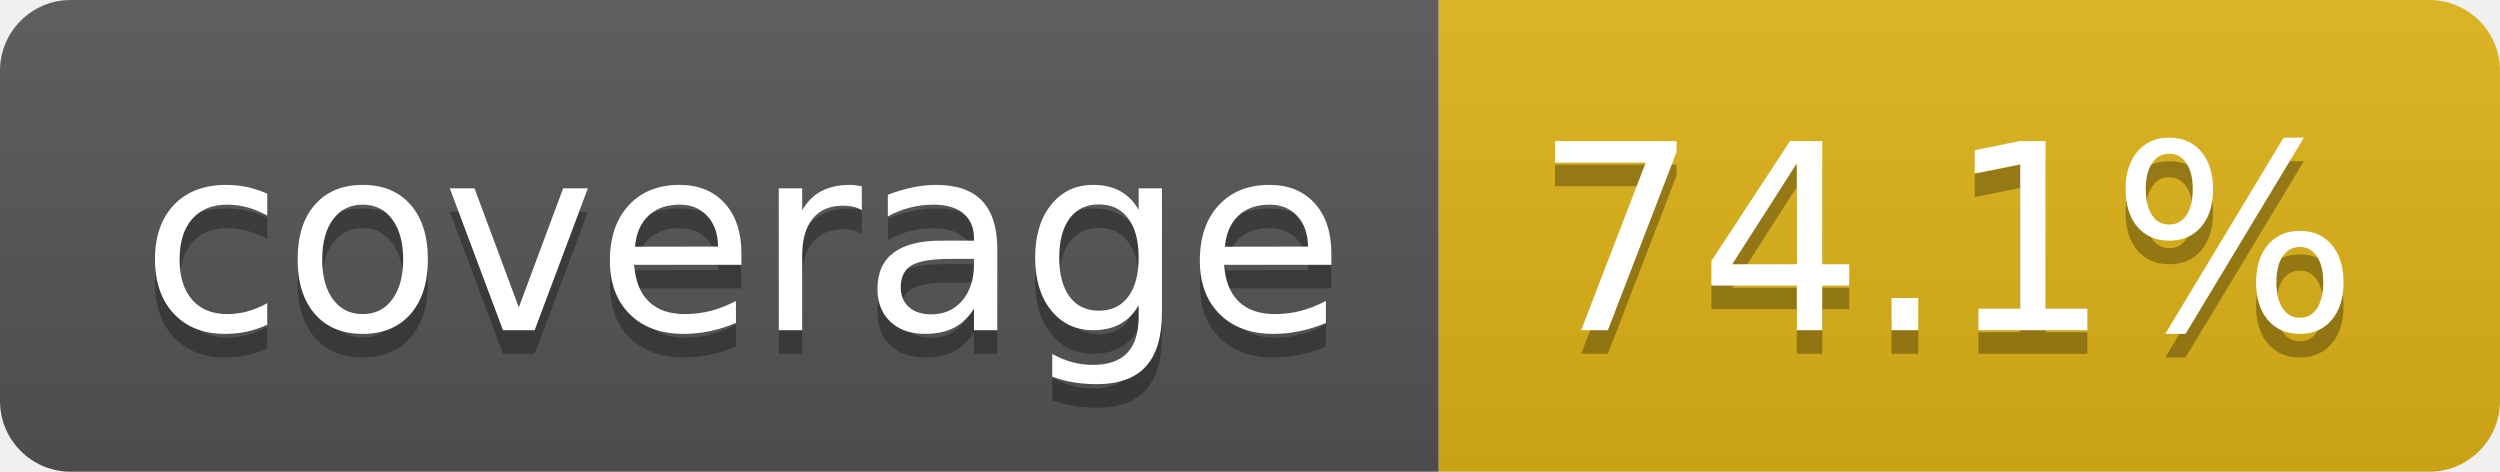
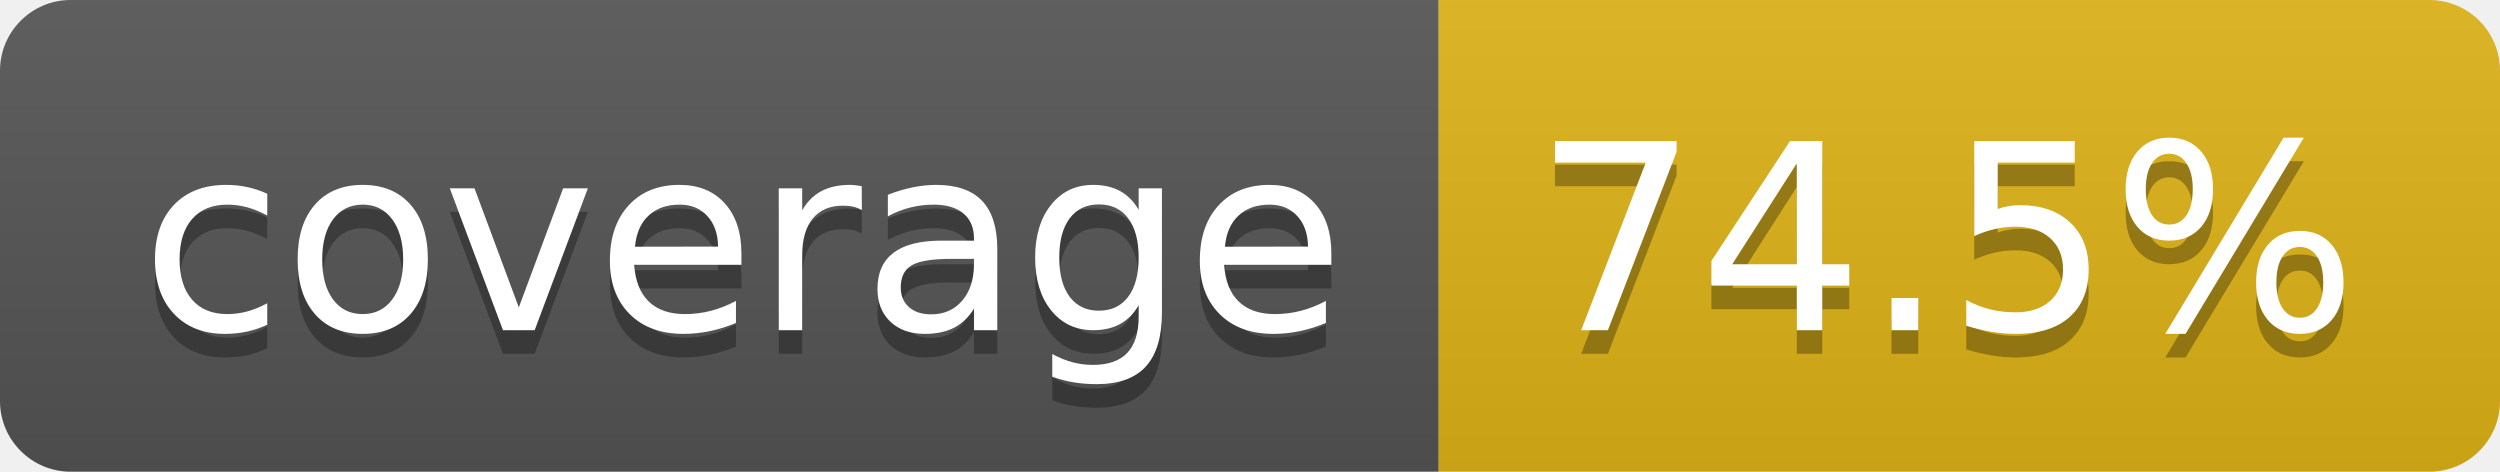
- <svg xmlns="http://www.w3.org/2000/svg" width="106" height="20" role="img" aria-label="coverage: 74.1%">
+ <svg xmlns="http://www.w3.org/2000/svg" width="106" height="20" role="img" aria-label="coverage: 74.5%">
  <linearGradient id="s" x2="0" y2="100%">
    <stop offset="0" stop-color="#bbb" stop-opacity=".1" />
    <stop offset="1" stop-opacity=".1" />
  </linearGradient>
  <clipPath id="r">
    <rect width="106" height="20" rx="3" fill="#fff" />
  </clipPath>
  <g clip-path="url(#r)">
    <rect width="61" height="20" fill="#555" />
    <rect x="61" width="45" height="20" fill="#dfb317" />
    <rect width="106" height="20" fill="url(#s)" />
  </g>
  <g fill="#fff" text-anchor="middle" font-family="Verdana,Geneva,DejaVu Sans,sans-serif" text-rendering="geometricPrecision" font-size="110">
    <text aria-hidden="true" x="315" y="150" fill="#010101" fill-opacity=".3" transform="scale(.1)" textLength="510">coverage</text>
    <text x="315" y="140" transform="scale(.1)" fill="#fff" textLength="510">coverage</text>
-     <text aria-hidden="true" x="825" y="150" fill="#010101" fill-opacity=".3" transform="scale(.1)" textLength="350">74.1%</text>
-     <text x="825" y="140" transform="scale(.1)" fill="#fff" textLength="350">74.1%</text>
+     <text aria-hidden="true" x="825" y="150" fill="#010101" fill-opacity=".3" transform="scale(.1)" textLength="350">74.5%</text>
+     <text x="825" y="140" transform="scale(.1)" fill="#fff" textLength="350">74.5%</text>
  </g>
</svg>
